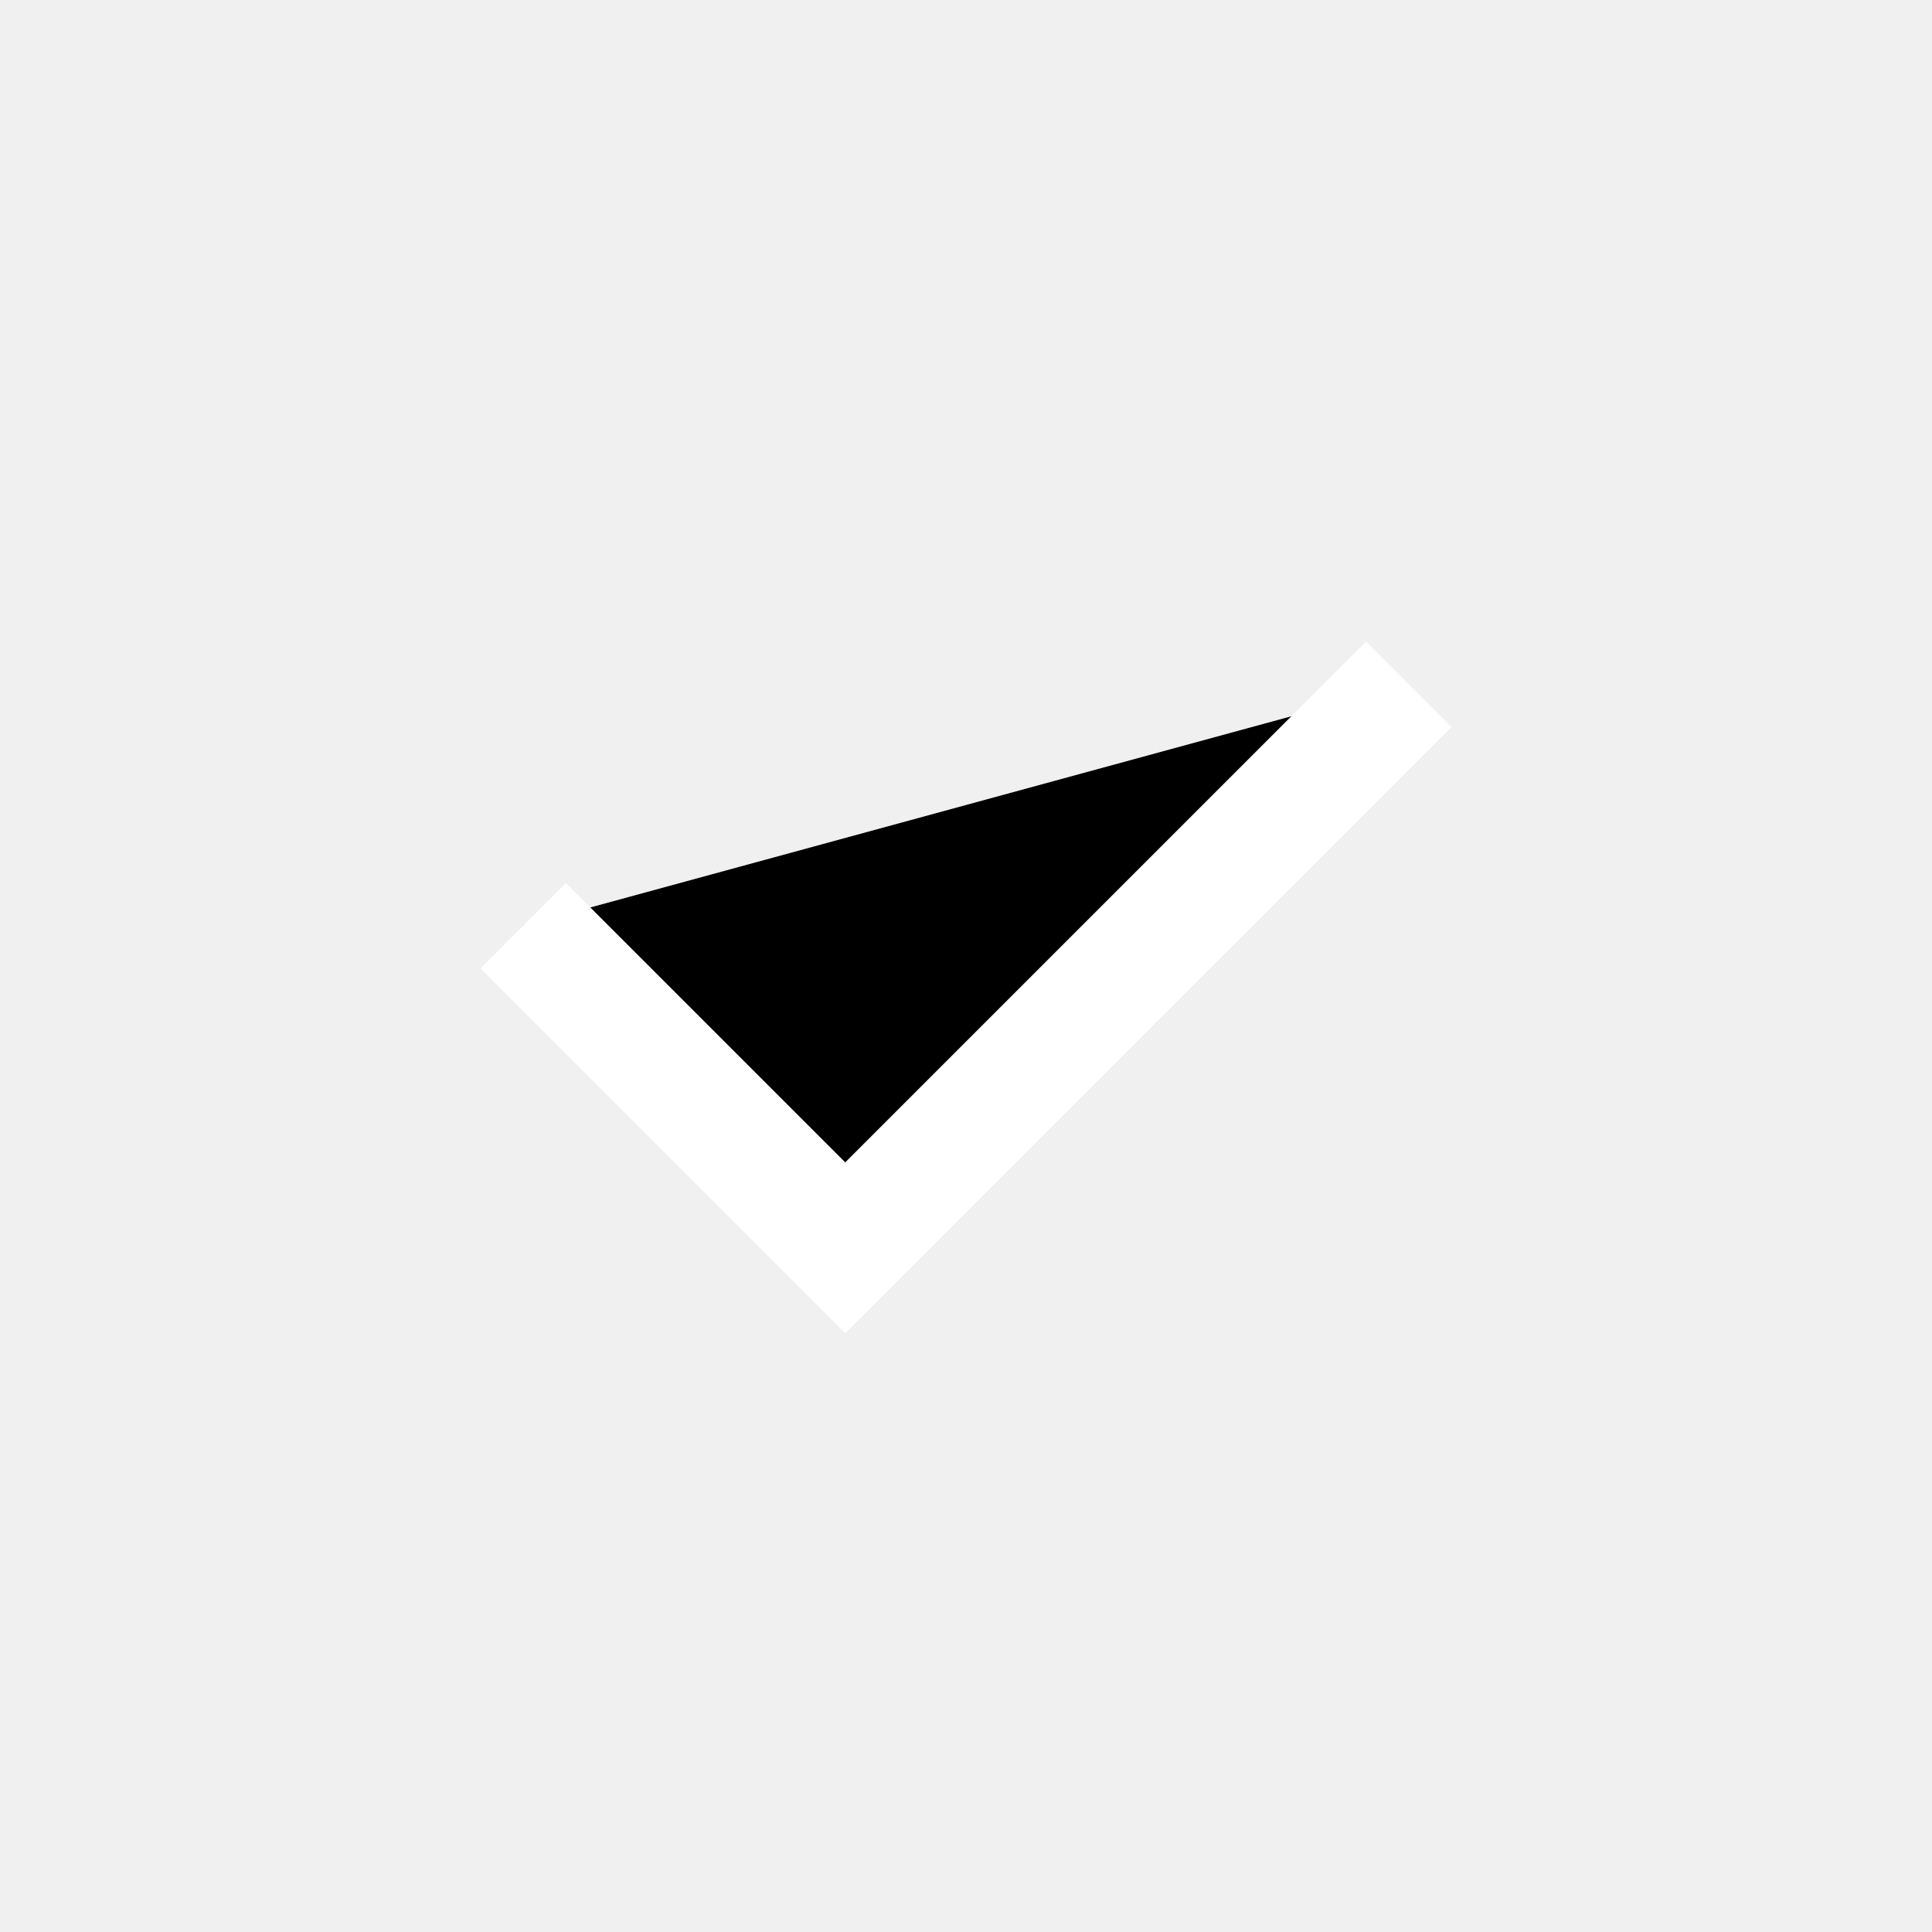
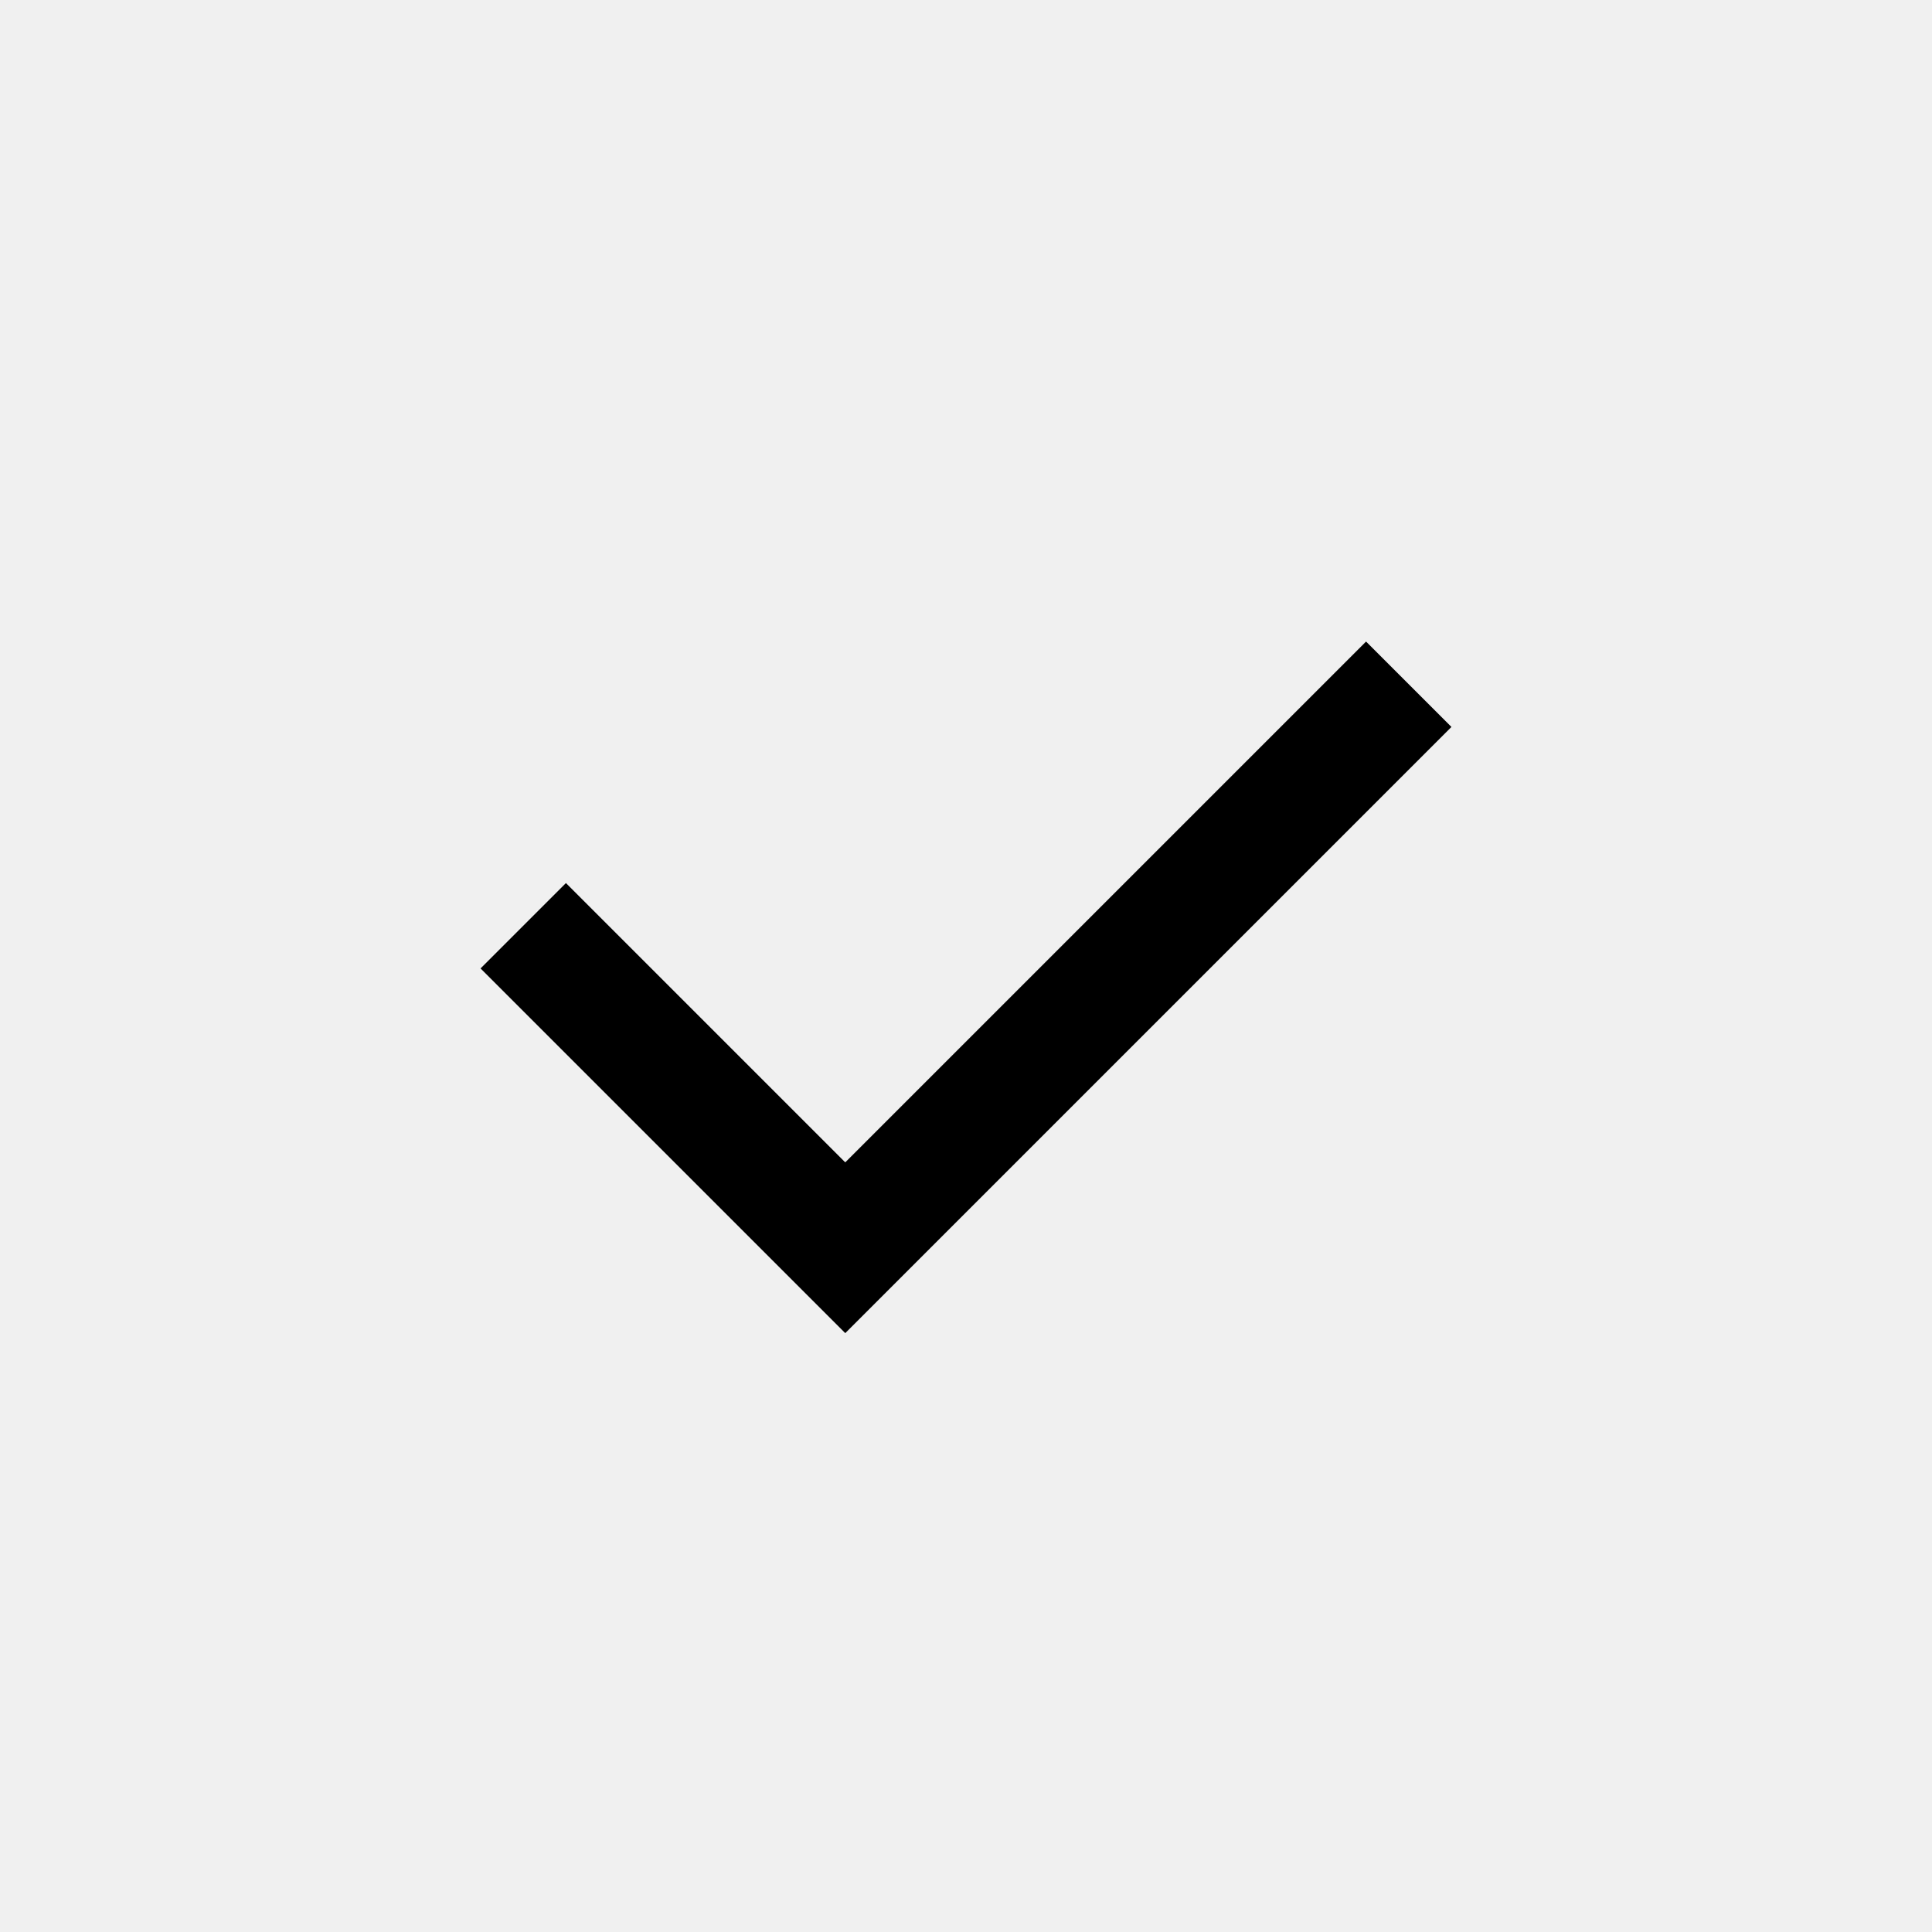
- <svg xmlns="http://www.w3.org/2000/svg" viewBox="0 0 24 24" fill="currentColor">
-   <path d="M6.5 11.5L10.5 15.5L17.5 8.5" stroke="white" stroke-width="1.5" />
+ <svg xmlns="http://www.w3.org/2000/svg" viewBox="0 0 24 24" fill="none">
+   <path d="M6.5 11.5L10.5 15.5L17.5 8.5" stroke="currentColor" stroke-width="1.5" />
</svg>
